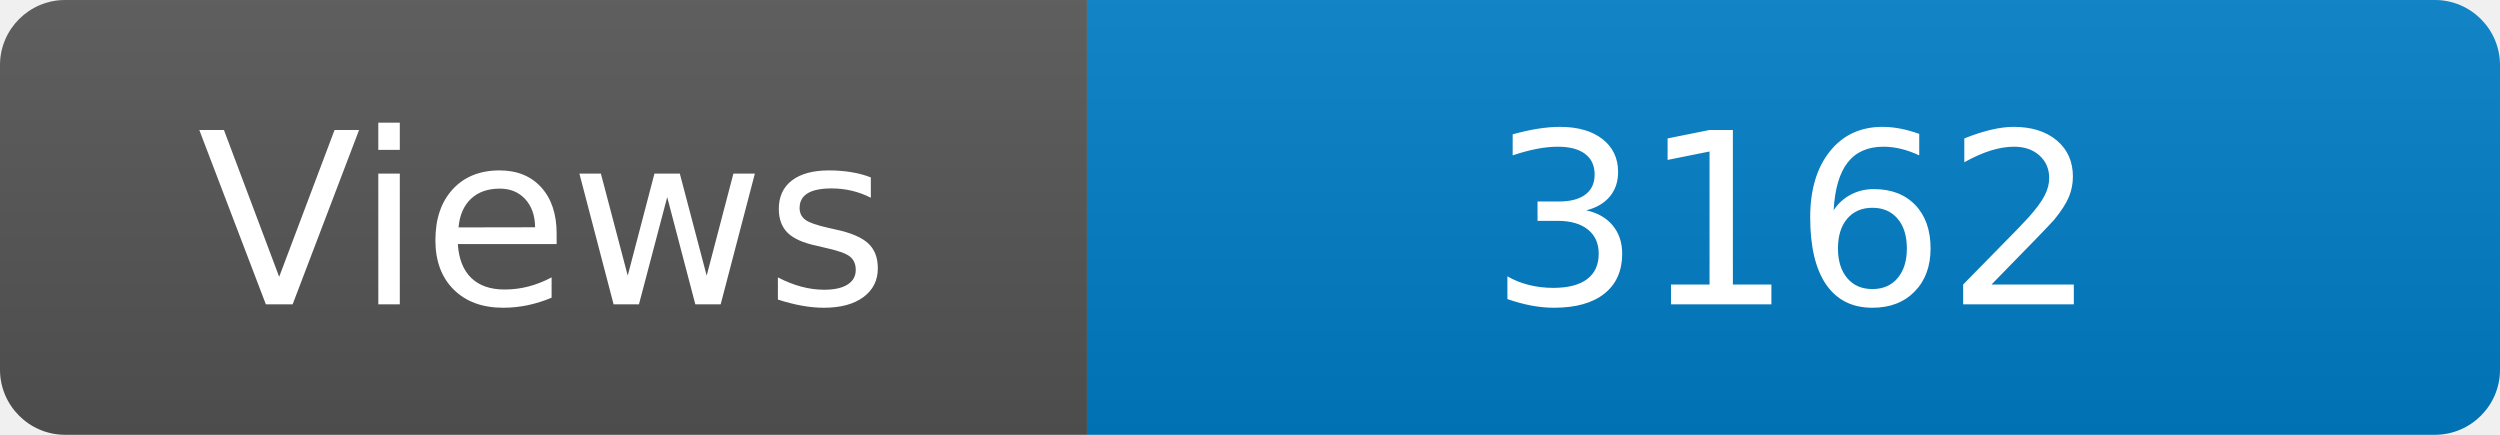
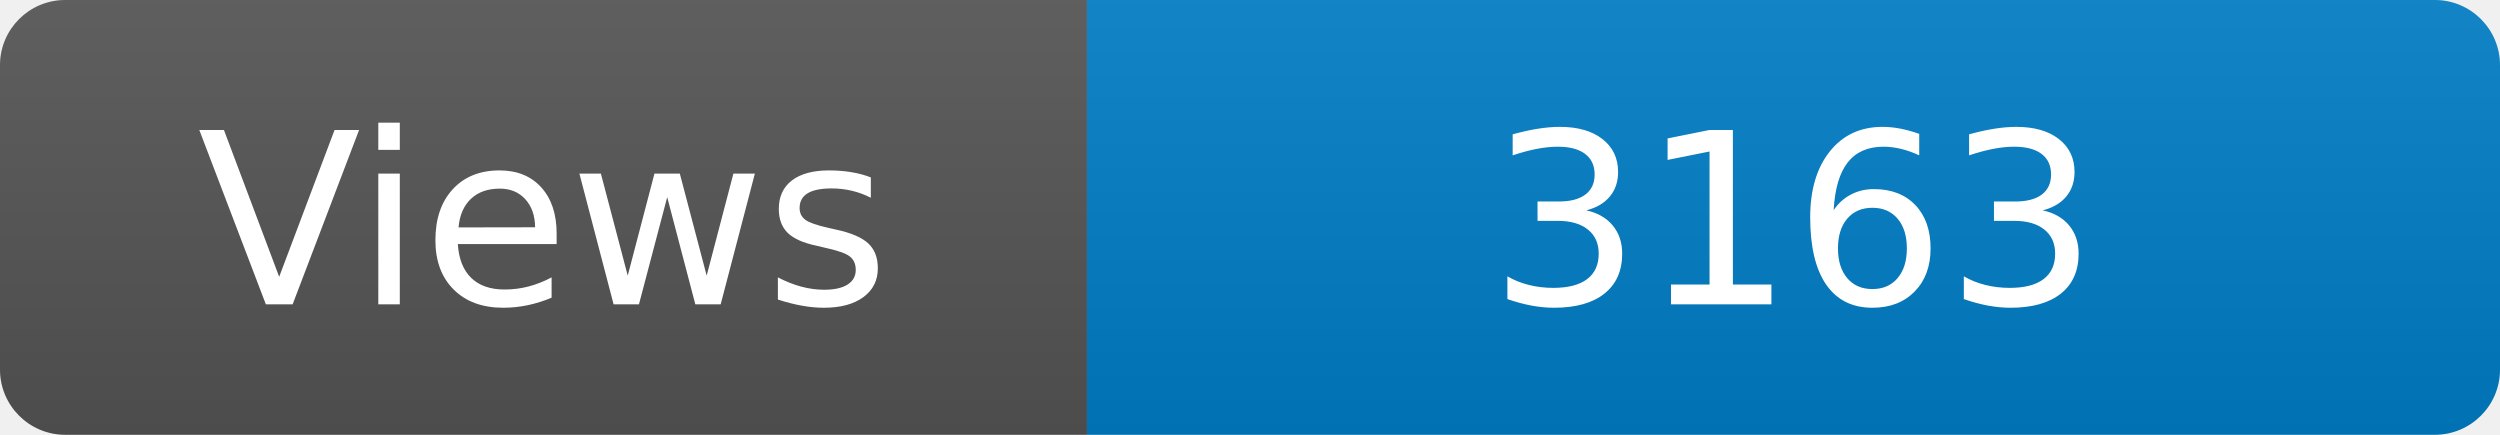
<svg xmlns="http://www.w3.org/2000/svg" width="115" height="20" role="img" aria-label="Maintained?: yes">
  <linearGradient id="s" x2="0" y2="100%">
    <stop offset="0" stop-color="#bbb" stop-opacity=".1" />
    <stop offset="1" stop-opacity=".1" />
  </linearGradient>
  <clipPath id="r">
    <rect width="115" height="20" rx="3" fill="#fff" />
  </clipPath>
  <g clip-path="url(#r)">
    <rect width="50" height="20" fill="#555" />
    <rect x="50" width="160" height="20" fill="#007ec6" />
    <rect width="115" height="20" fill="url(#s)" />
  </g>
  <g fill="#fff" text-anchor="middle" font-family="Verdana,Geneva,DejaVu Sans,sans-serif" font-size="110">
    <text x="250" y="140" transform="scale(.1)" fill="#fff">Views</text>
-     <text x="825" y="140" transform="scale(.1)" fill="#fff">3162</text>
+     <text x="825" y="140" transform="scale(.1)" fill="#fff">3163</text>
  </g>
</svg>
